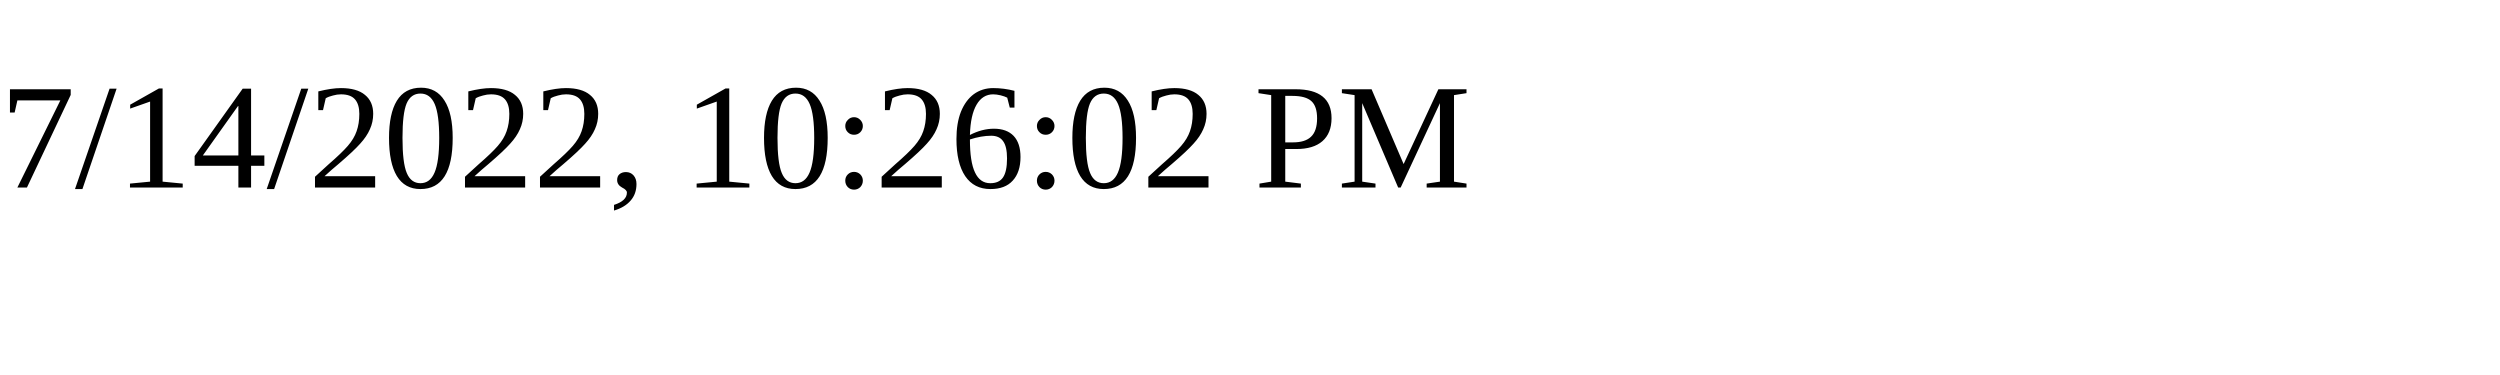
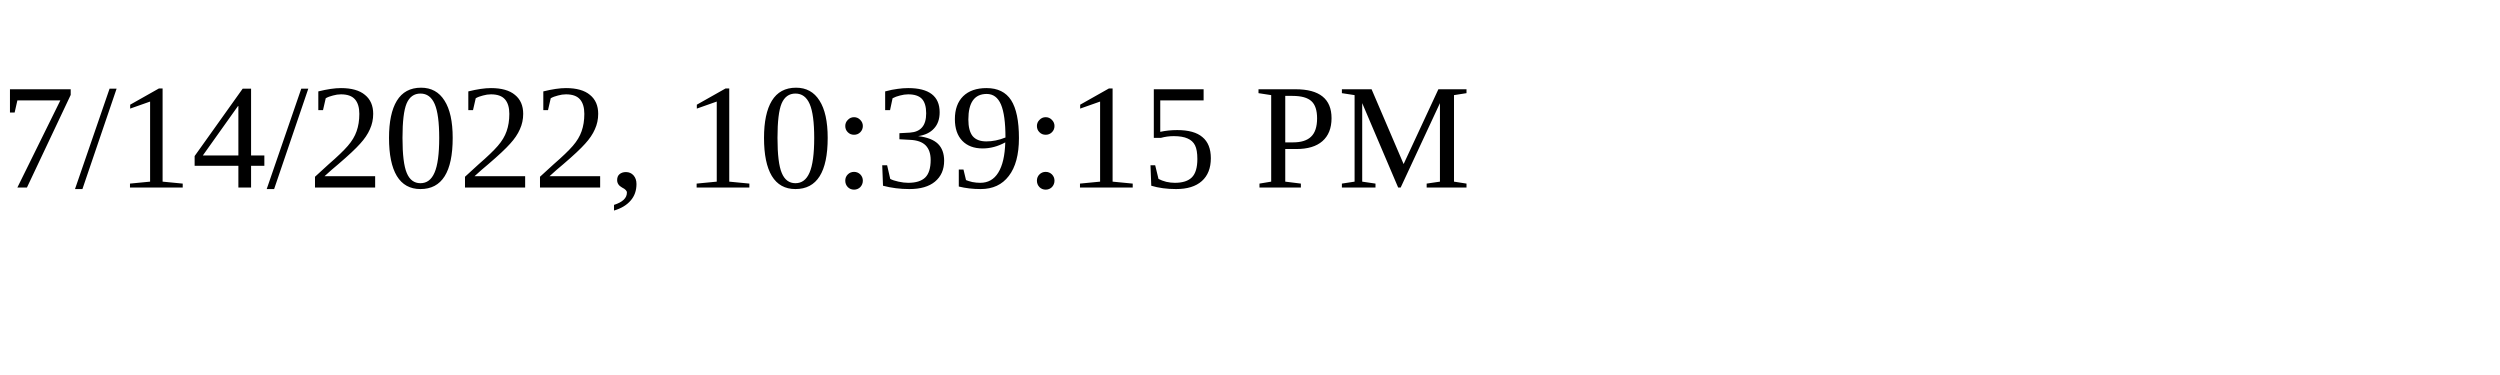
<svg xmlns="http://www.w3.org/2000/svg" height="30" width="200">
-   <text x="0" y="15">7/14/2022, 10:26:02 PM</text>
+   <text x="0" y="15">7/14/2022, 10:39:15 PM</text>
</svg>
